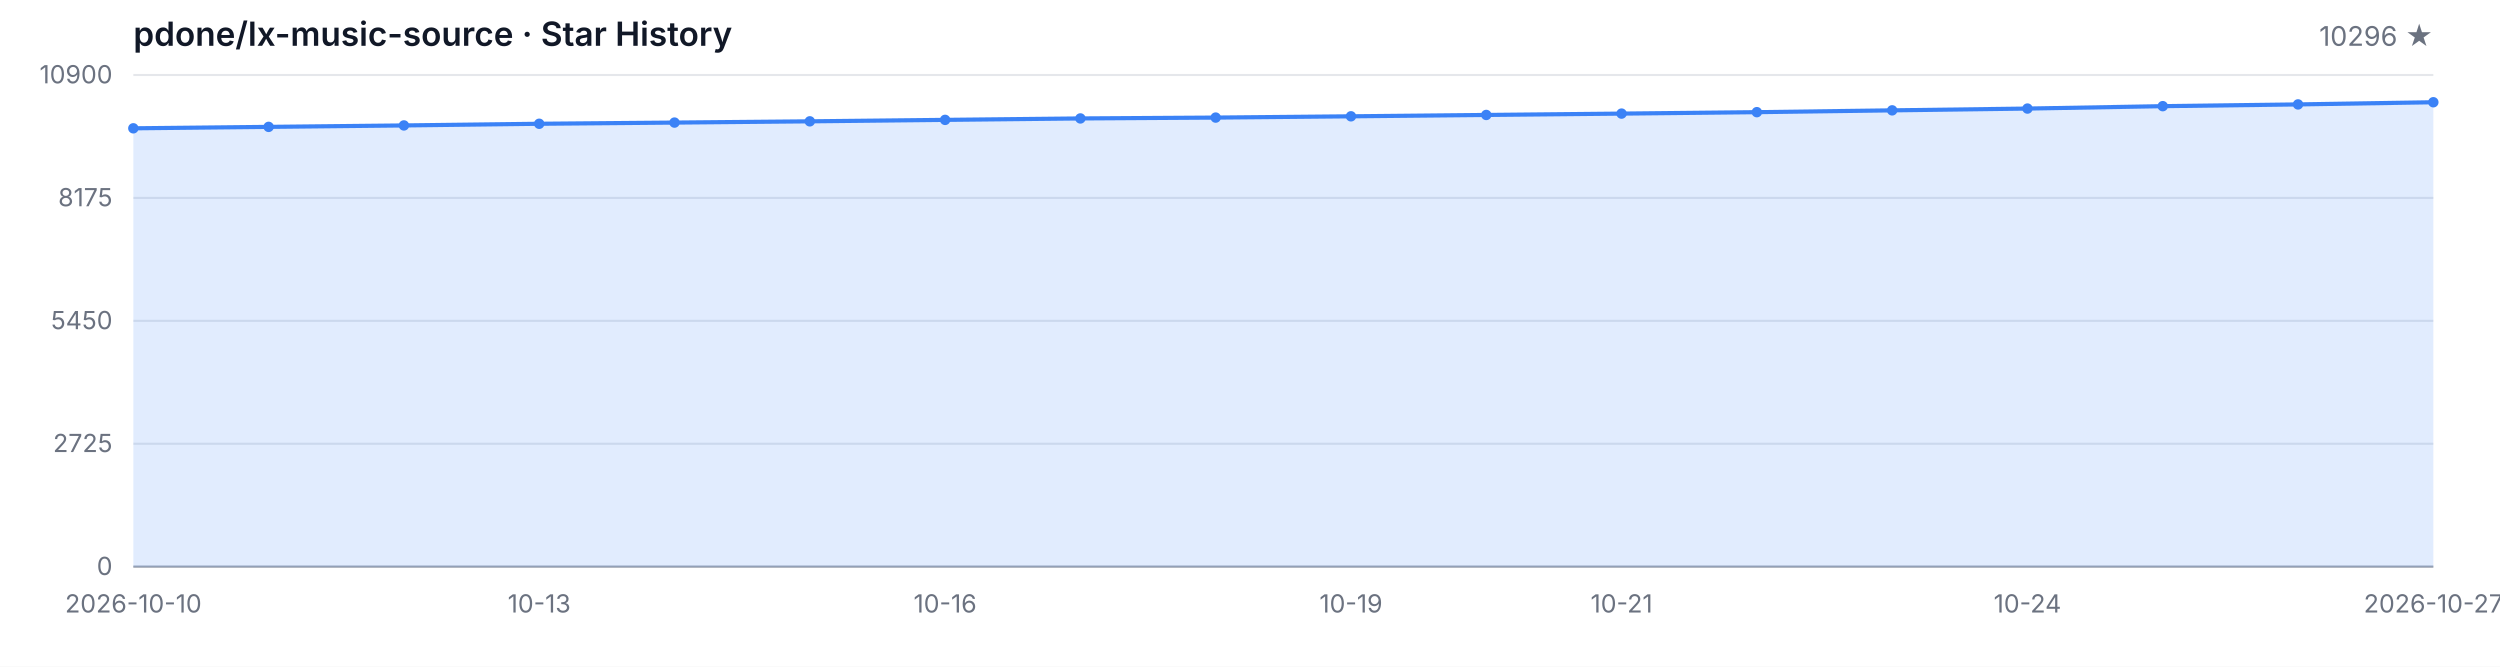
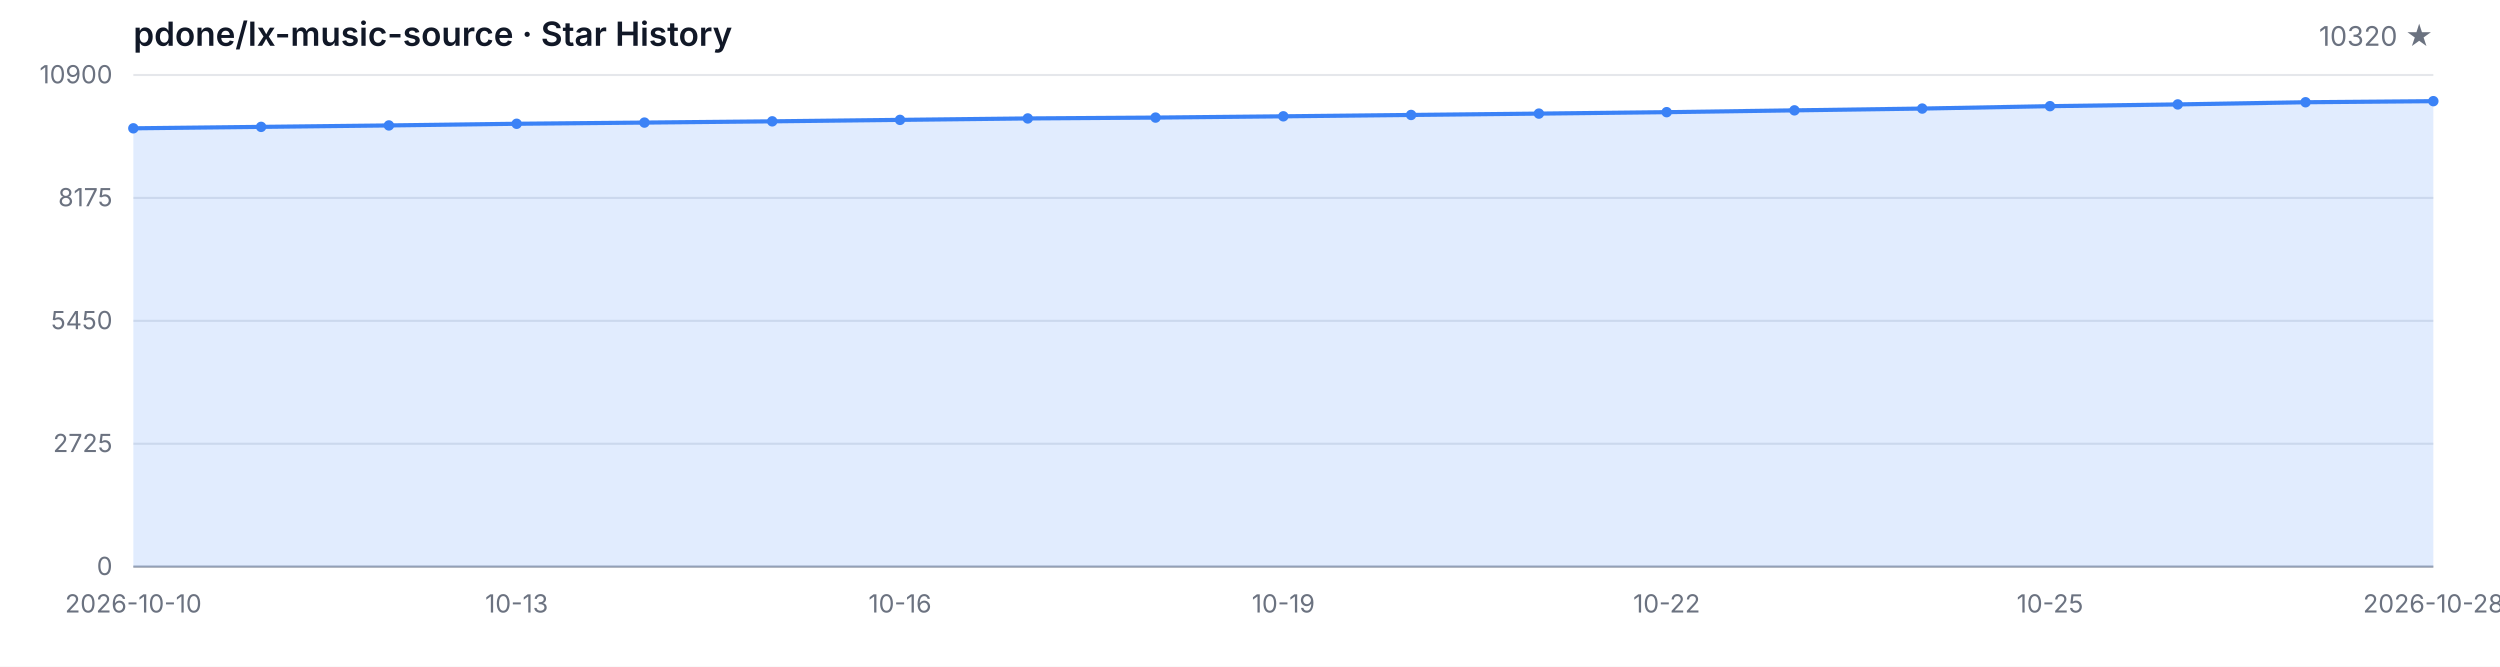
<svg xmlns="http://www.w3.org/2000/svg" width="1200" height="320" viewBox="0 0 1200 320" role="img" aria-label="Star History">
  <style>
  .bg { fill: #ffffff; }
  .grid { stroke: #e5e7eb; stroke-width: 1; }
  .axis { stroke: #9ca3af; stroke-width: 1; }
  .area { fill: rgba(59, 130, 246, 0.15); }
  .line { fill: none; stroke: #3b82f6; stroke-width: 2; stroke-linejoin: round; stroke-linecap: round; }
  .dot { fill: #3b82f6; }
  .tlabel { fill: #6b7280; font-family: -apple-system, BlinkMacSystemFont, 'Segoe UI', sans-serif; font-size: 12px; }
  .title { fill: #111827; font-family: -apple-system, BlinkMacSystemFont, 'Segoe UI', sans-serif; font-size: 16px; font-weight: 600; }
  .subtitle { fill: #6b7280; font-family: -apple-system, BlinkMacSystemFont, 'Segoe UI', sans-serif; font-size: 13px; }
  @media (prefers-color-scheme: dark) {
    .bg { fill: #0d1117; }
    .grid { stroke: #21262d; }
    .axis { stroke: #484f58; }
    .area { fill: rgba(58, 132, 255, 0.18); }
    .line { stroke: #58a6ff; }
    .dot { fill: #58a6ff; }
    .tlabel { fill: #8b949e; }
    .title { fill: #c9d1d9; }
    .subtitle { fill: #8b949e; }
  }
</style>
  <rect class="bg" width="1200" height="320" />
  <text class="title" x="64" y="22">pdone/lx-music-source · Star History</text>
-   <text class="subtitle" x="1168" y="22" text-anchor="end">10296 ★</text>
+   <text class="subtitle" x="1168" y="22" text-anchor="end">10320 ★</text>
  <line class="grid" x1="64" y1="272.00" x2="1168" y2="272.00" />
  <line class="grid" x1="64" y1="213.00" x2="1168" y2="213.00" />
  <line class="grid" x1="64" y1="154.00" x2="1168" y2="154.00" />
  <line class="grid" x1="64" y1="95.00" x2="1168" y2="95.00" />
  <line class="grid" x1="64" y1="36.00" x2="1168" y2="36.00" />
  <text class="tlabel" x="54" y="276.00" text-anchor="end">0</text>
  <text class="tlabel" x="54" y="217.00" text-anchor="end">2725</text>
  <text class="tlabel" x="54" y="158.00" text-anchor="end">5450</text>
  <text class="tlabel" x="54" y="99.00" text-anchor="end">8175</text>
  <text class="tlabel" x="54" y="40.00" text-anchor="end">10900</text>
  <line class="axis" x1="64" y1="272" x2="1168" y2="272" />
-   <path class="area" d="M 64.00 272.00 L 64.00 61.59 L 128.94 60.90 L 193.88 60.21 L 258.82 59.41 L 323.76 58.84 L 388.71 58.24 L 453.65 57.54 L 518.59 56.85 L 583.53 56.44 L 648.47 55.83 L 713.41 55.18 L 778.35 54.53 L 843.29 53.84 L 908.24 52.97 L 973.18 52.11 L 1038.12 50.96 L 1103.06 50.12 L 1168.00 49.08 L 1168.00 272.00 Z" />
-   <path class="line" d="M 64.00 61.59 L 128.94 60.90 L 193.88 60.21 L 258.82 59.41 L 323.76 58.84 L 388.71 58.24 L 453.65 57.54 L 518.59 56.85 L 583.53 56.44 L 648.47 55.83 L 713.41 55.18 L 778.35 54.53 L 843.29 53.84 L 908.24 52.97 L 973.18 52.11 L 1038.12 50.96 L 1103.06 50.12 L 1168.00 49.08" />
+   <path class="area" d="M 64.00 272.00 L 64.00 61.59 L 125.33 60.90 L 186.67 60.21 L 248.00 59.41 L 309.33 58.84 L 370.67 58.24 L 432.00 57.54 L 493.33 56.85 L 554.67 56.44 L 616.00 55.83 L 677.33 55.18 L 738.67 54.53 L 800.00 53.84 L 861.33 52.97 L 922.67 52.11 L 984.00 50.96 L 1045.33 50.12 L 1106.67 49.08 L 1168.00 48.56 L 1168.00 272.00 Z" />
+   <path class="line" d="M 64.00 61.59 L 125.33 60.90 L 186.67 60.21 L 248.00 59.41 L 309.33 58.84 L 370.67 58.24 L 432.00 57.54 L 493.33 56.85 L 554.67 56.44 L 616.00 55.83 L 677.33 55.18 L 738.67 54.53 L 800.00 53.84 L 861.33 52.97 L 922.67 52.11 L 984.00 50.96 L 1045.33 50.12 L 1106.67 49.08 L 1168.00 48.56" />
  <circle class="dot" cx="64.00" cy="61.59" r="2.5" />
-   <circle class="dot" cx="128.94" cy="60.90" r="2.5" />
-   <circle class="dot" cx="193.88" cy="60.21" r="2.5" />
-   <circle class="dot" cx="258.82" cy="59.41" r="2.5" />
-   <circle class="dot" cx="323.76" cy="58.84" r="2.5" />
-   <circle class="dot" cx="388.71" cy="58.24" r="2.5" />
-   <circle class="dot" cx="453.65" cy="57.54" r="2.5" />
-   <circle class="dot" cx="518.59" cy="56.85" r="2.5" />
-   <circle class="dot" cx="583.53" cy="56.44" r="2.5" />
-   <circle class="dot" cx="648.47" cy="55.83" r="2.5" />
-   <circle class="dot" cx="713.41" cy="55.18" r="2.5" />
-   <circle class="dot" cx="778.35" cy="54.53" r="2.5" />
-   <circle class="dot" cx="843.29" cy="53.84" r="2.5" />
-   <circle class="dot" cx="908.24" cy="52.97" r="2.5" />
-   <circle class="dot" cx="973.18" cy="52.11" r="2.5" />
-   <circle class="dot" cx="1038.12" cy="50.96" r="2.5" />
-   <circle class="dot" cx="1103.06" cy="50.12" r="2.5" />
-   <circle class="dot" cx="1168.00" cy="49.08" r="2.5" />
+   <circle class="dot" cx="125.33" cy="60.90" r="2.5" />
+   <circle class="dot" cx="186.67" cy="60.21" r="2.5" />
+   <circle class="dot" cx="248.00" cy="59.41" r="2.5" />
+   <circle class="dot" cx="309.33" cy="58.84" r="2.5" />
+   <circle class="dot" cx="370.67" cy="58.24" r="2.5" />
+   <circle class="dot" cx="432.00" cy="57.54" r="2.5" />
+   <circle class="dot" cx="493.33" cy="56.85" r="2.5" />
+   <circle class="dot" cx="554.67" cy="56.44" r="2.5" />
+   <circle class="dot" cx="616.00" cy="55.83" r="2.5" />
+   <circle class="dot" cx="677.33" cy="55.18" r="2.5" />
+   <circle class="dot" cx="738.67" cy="54.53" r="2.5" />
+   <circle class="dot" cx="800.00" cy="53.84" r="2.5" />
+   <circle class="dot" cx="861.33" cy="52.97" r="2.5" />
+   <circle class="dot" cx="922.67" cy="52.11" r="2.5" />
+   <circle class="dot" cx="984.00" cy="50.96" r="2.5" />
+   <circle class="dot" cx="1045.33" cy="50.12" r="2.5" />
+   <circle class="dot" cx="1106.67" cy="49.08" r="2.5" />
+   <circle class="dot" cx="1168.00" cy="48.56" r="2.5" />
  <text class="tlabel" x="64.00" y="294" text-anchor="middle">2026-10-10</text>
-   <text class="tlabel" x="258.82" y="294" text-anchor="middle">10-13</text>
-   <text class="tlabel" x="453.65" y="294" text-anchor="middle">10-16</text>
-   <text class="tlabel" x="648.47" y="294" text-anchor="middle">10-19</text>
-   <text class="tlabel" x="778.35" y="294" text-anchor="middle">10-21</text>
-   <text class="tlabel" x="973.18" y="294" text-anchor="middle">10-24</text>
-   <text class="tlabel" x="1168.00" y="294" text-anchor="middle">2026-10-27</text>
+   <text class="tlabel" x="248.00" y="294" text-anchor="middle">10-13</text>
+   <text class="tlabel" x="432.00" y="294" text-anchor="middle">10-16</text>
+   <text class="tlabel" x="616.00" y="294" text-anchor="middle">10-19</text>
+   <text class="tlabel" x="800.00" y="294" text-anchor="middle">10-22</text>
+   <text class="tlabel" x="984.00" y="294" text-anchor="middle">10-25</text>
+   <text class="tlabel" x="1168.00" y="294" text-anchor="middle">2026-10-28</text>
</svg>
